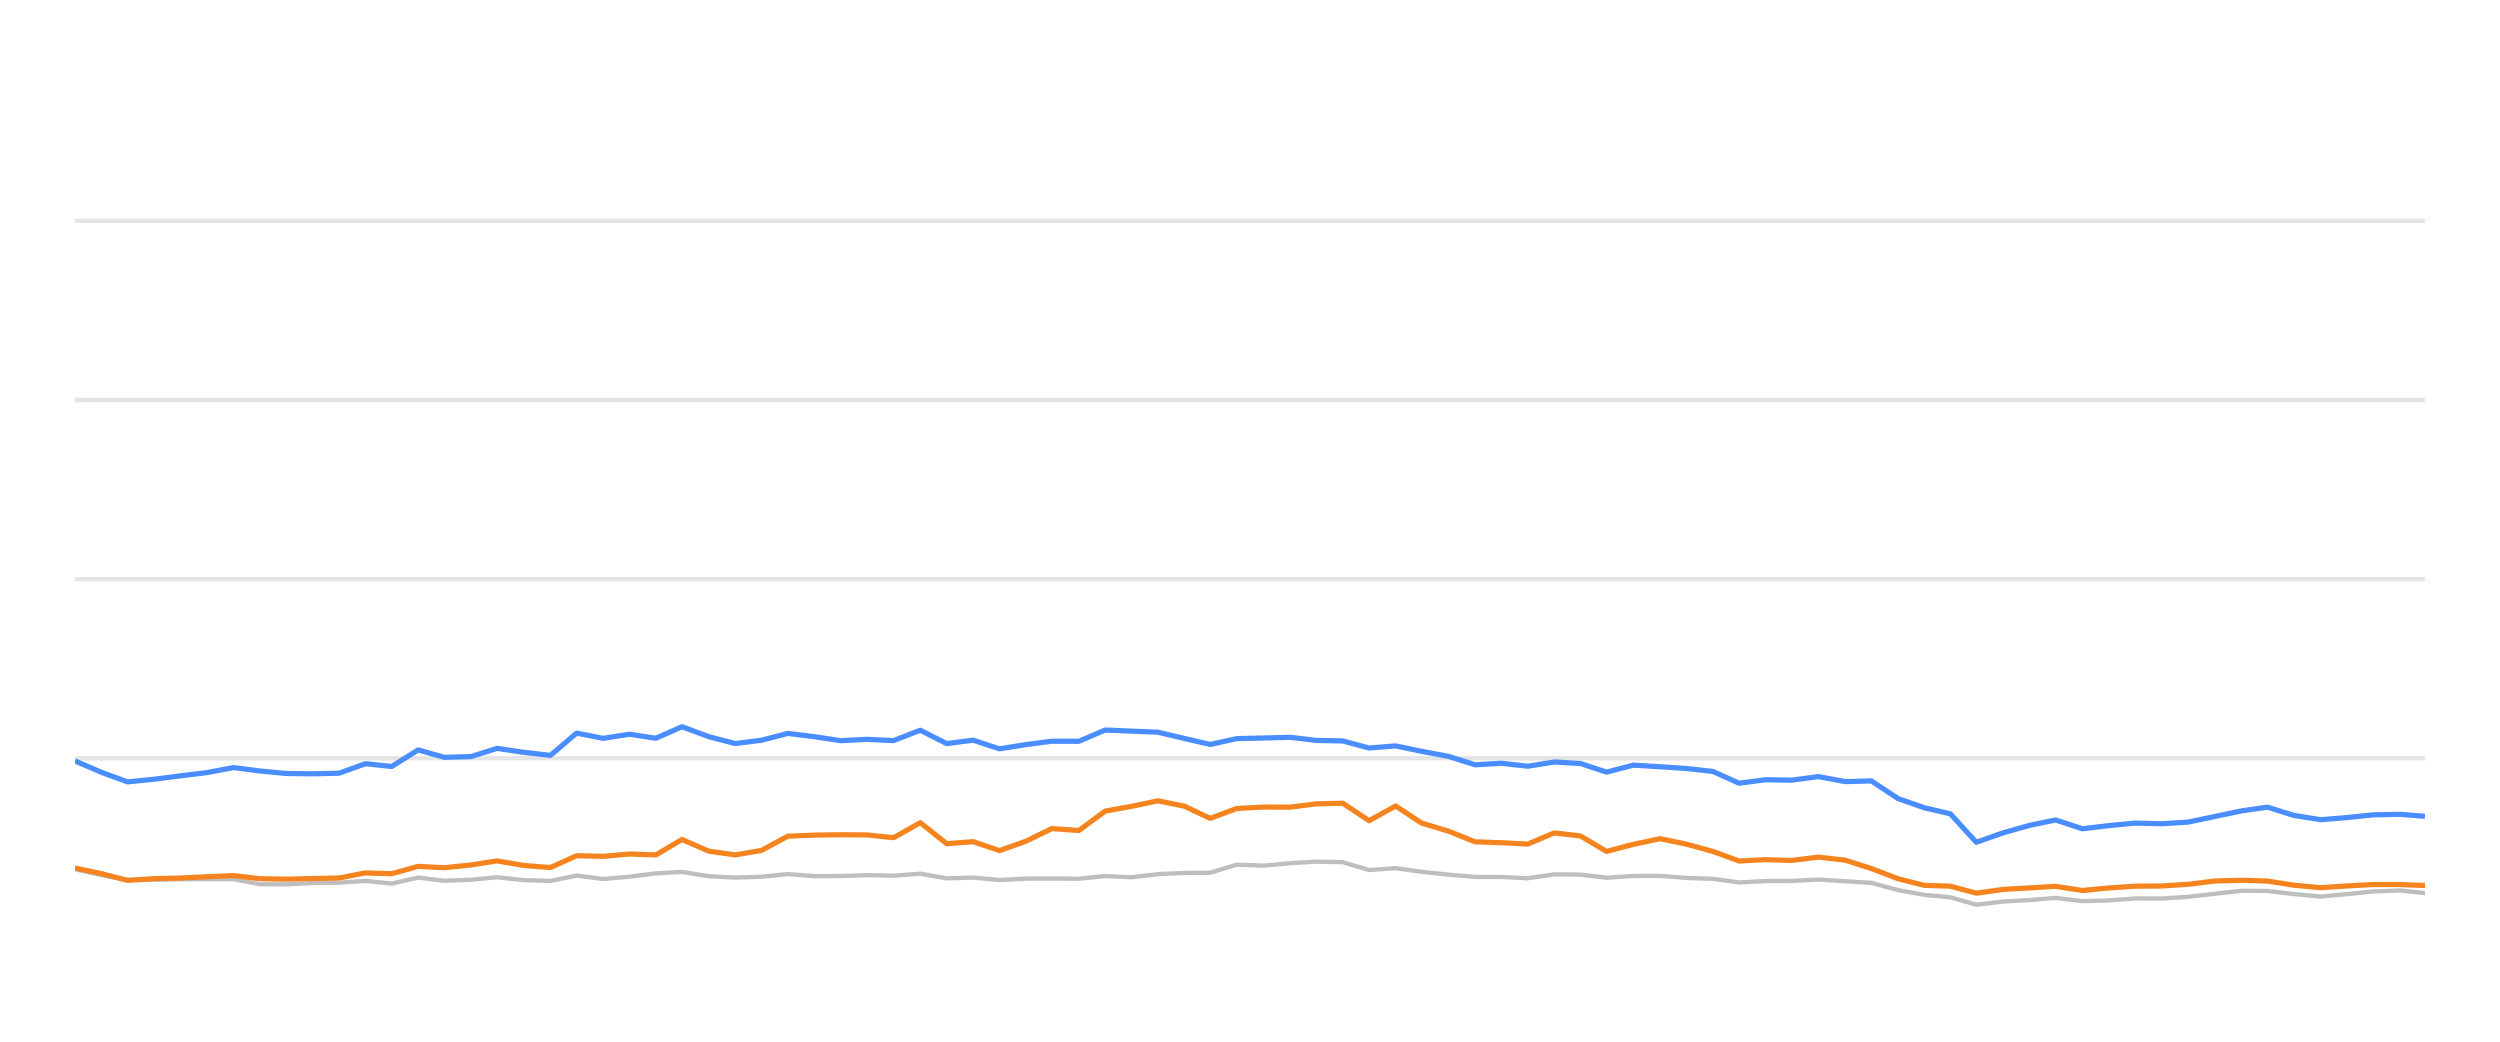
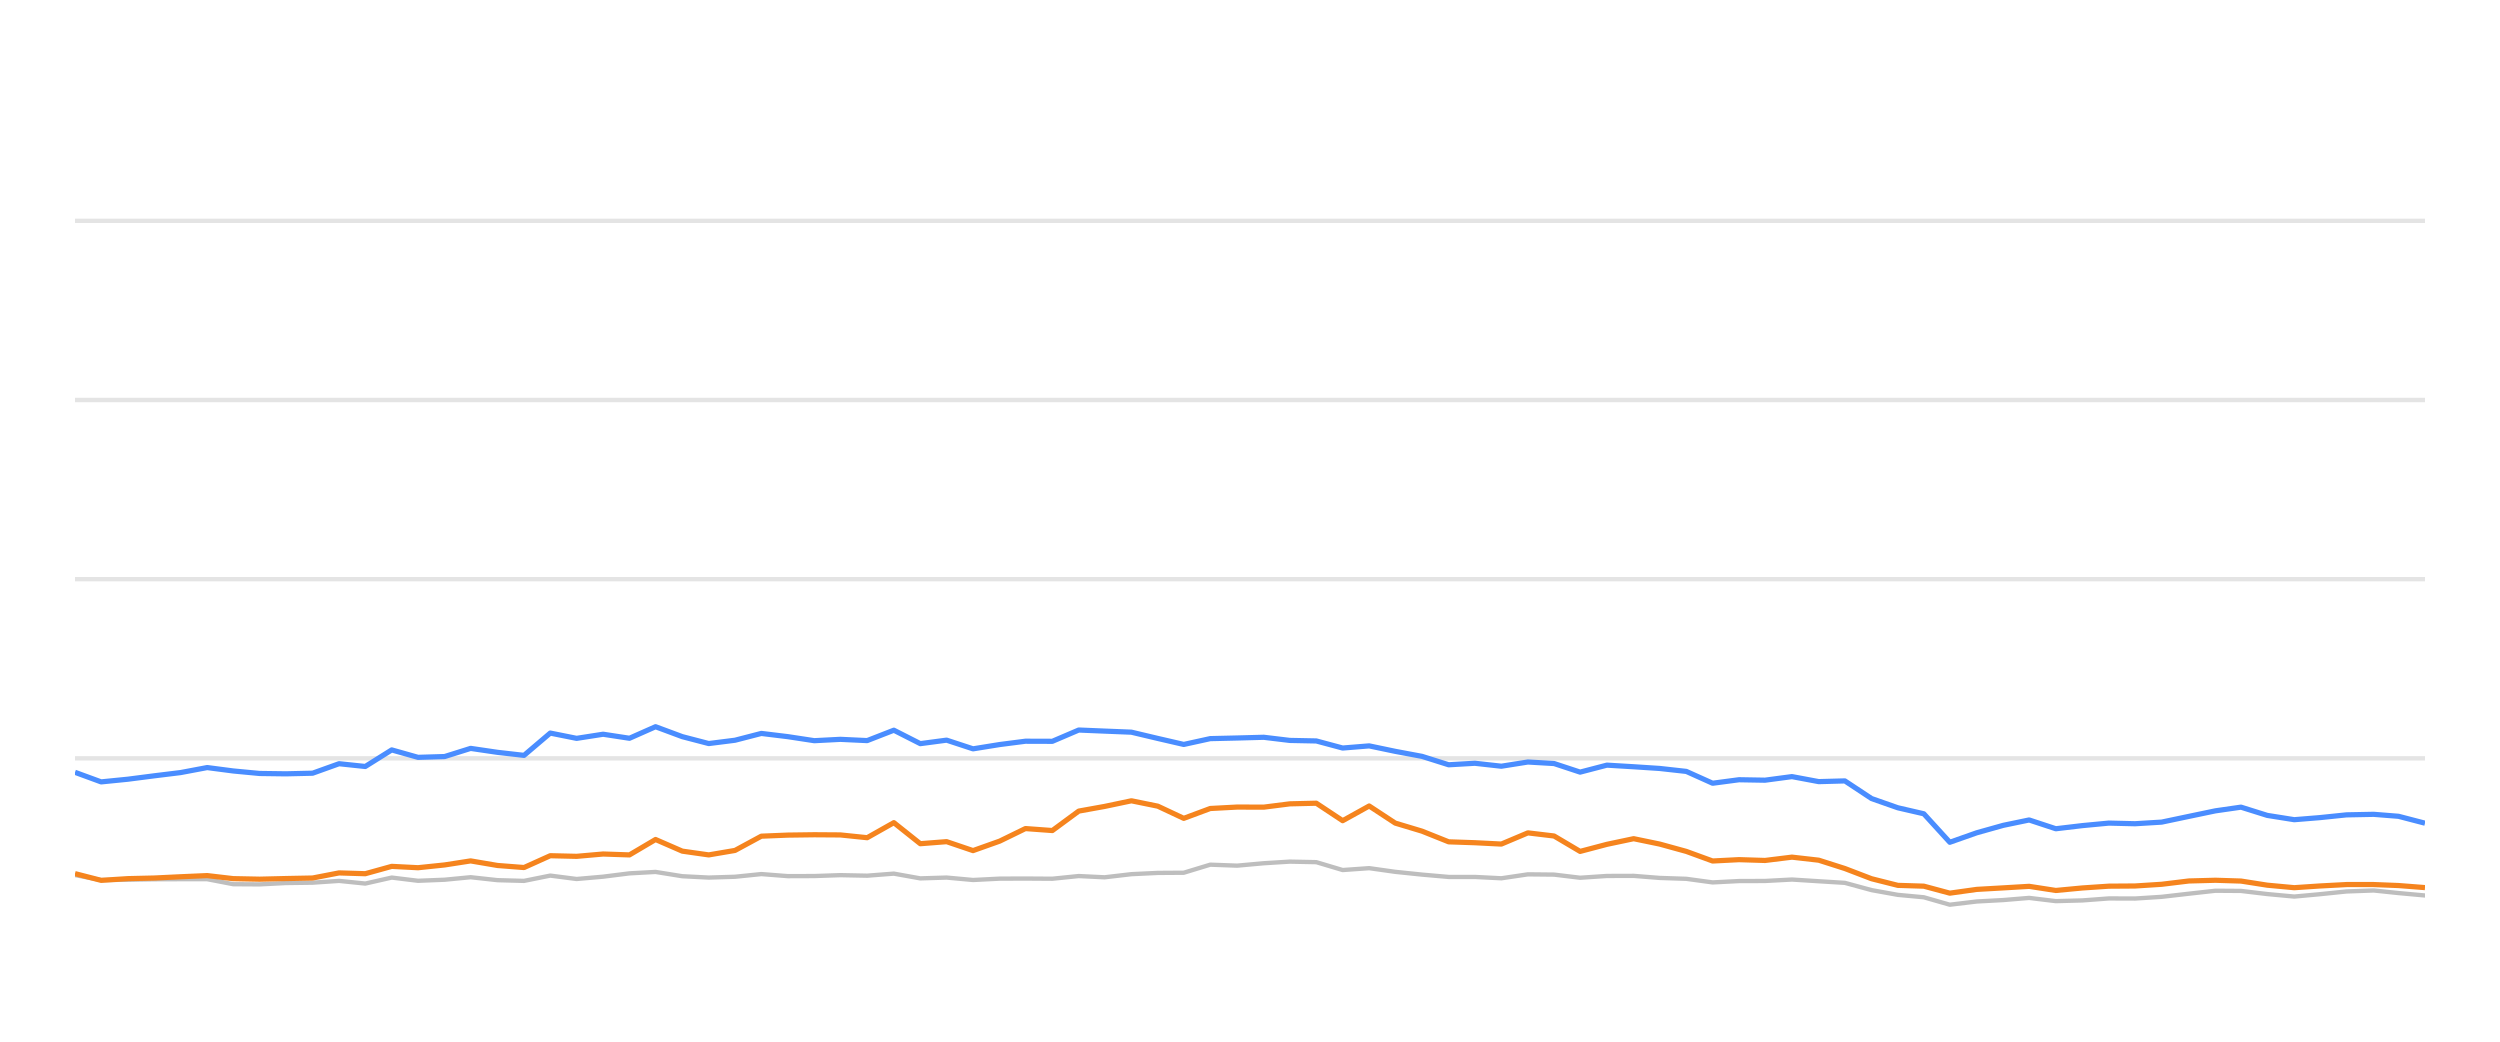
<svg xmlns="http://www.w3.org/2000/svg" width="288pt" height="120pt" viewBox="0 0 288 120" version="1.1">
  <defs>
    <style type="text/css">*{stroke-linejoin: round; stroke-linecap: butt}</style>
  </defs>
  <g id="figure_1">
    <g id="patch_1">
      <path d="M 0 120  L 288 120  L 288 0  L 0 0  L 0 120  z " style="fill: none; opacity: 0" />
    </g>
    <g id="axes_1">
      <g id="patch_2">
        <path d="M 8.64 108  L 279.36 108  L 279.36 4.8  L 8.64 4.8  L 8.64 108  z " style="fill: none" />
      </g>
      <g id="matplotlib.axis_1" />
      <g id="matplotlib.axis_2" />
      <g id="line2d_1">
-         <path d="M 8.64 87.36  L 279.36 87.36  " clip-path="url(#p2eb799dafe)" style="fill: none; stroke: #b2b2b2; stroke-opacity: 0.35; stroke-width: 0.5; stroke-linecap: square" />
+         <path d="M 8.64 87.36  L 279.36 87.36  " clip-path="url(#p2ee7c14d4a)" style="fill: none; stroke: #b2b2b2; stroke-opacity: 0.35; stroke-width: 0.5; stroke-linecap: square" />
      </g>
      <g id="line2d_2">
-         <path d="M 8.64 66.72  L 279.36 66.72  " clip-path="url(#p2eb799dafe)" style="fill: none; stroke: #b2b2b2; stroke-opacity: 0.35; stroke-width: 0.5; stroke-linecap: square" />
+         <path d="M 8.64 66.72  L 279.36 66.72  " clip-path="url(#p2ee7c14d4a)" style="fill: none; stroke: #b2b2b2; stroke-opacity: 0.35; stroke-width: 0.5; stroke-linecap: square" />
      </g>
      <g id="line2d_3">
-         <path d="M 8.64 46.08  L 279.36 46.08  " clip-path="url(#p2eb799dafe)" style="fill: none; stroke: #b2b2b2; stroke-opacity: 0.35; stroke-width: 0.5; stroke-linecap: square" />
+         <path d="M 8.64 46.08  L 279.36 46.08  " clip-path="url(#p2ee7c14d4a)" style="fill: none; stroke: #b2b2b2; stroke-opacity: 0.35; stroke-width: 0.5; stroke-linecap: square" />
      </g>
      <g id="line2d_4">
-         <path d="M 8.64 25.44  L 279.36 25.44  " clip-path="url(#p2eb799dafe)" style="fill: none; stroke: #b2b2b2; stroke-opacity: 0.35; stroke-width: 0.5; stroke-linecap: square" />
+         <path d="M 8.64 25.44  L 279.36 25.44  " clip-path="url(#p2ee7c14d4a)" style="fill: none; stroke: #b2b2b2; stroke-opacity: 0.35; stroke-width: 0.5; stroke-linecap: square" />
      </g>
      <g id="line2d_5">
-         <path d="M 8.64 100.136  L 11.684 100.807  L 14.695 101.385  L 17.777 101.344  L 20.826 101.292  L 23.847 101.282  L 26.913 101.282  L 29.913 101.86  L 32.957 101.88  L 35.971 101.725  L 39.057 101.684  L 42.105 101.478  L 45.126 101.787  L 48.171 101.096  L 51.201 101.467  L 54.269 101.344  L 57.263 101.055  L 60.357 101.395  L 63.413 101.478  L 66.434 100.869  L 69.472 101.261  L 72.525 100.993  L 75.559 100.611  L 78.566 100.446  L 81.647 100.941  L 84.694 101.096  L 87.721 101.003  L 90.752 100.693  L 93.805 100.931  L 96.853 100.92  L 99.857 100.817  L 102.944 100.879  L 106.017 100.642  L 109.064 101.189  L 112.096 101.096  L 115.141 101.375  L 118.215 101.22  L 121.177 101.209  L 124.279 101.23  L 127.318 100.92  L 130.292 101.065  L 133.385 100.704  L 136.426 100.559  L 139.416 100.539  L 142.467 99.61  L 145.569 99.723  L 148.633 99.445  L 151.631 99.259  L 154.686 99.321  L 157.723 100.229  L 160.778 100.012  L 163.779 100.435  L 166.865 100.755  L 169.935 101.024  L 172.953 101.024  L 176.004 101.178  L 179.062 100.724  L 182.079 100.755  L 185.077 101.117  L 188.166 100.91  L 191.246 100.9  L 194.24 101.137  L 197.311 101.24  L 200.342 101.653  L 203.384 101.498  L 206.381 101.488  L 209.483 101.323  L 212.568 101.519  L 215.579 101.705  L 218.653 102.541  L 221.683 103.088  L 224.673 103.366  L 227.667 104.223  L 230.772 103.851  L 233.826 103.686  L 236.808 103.439  L 239.88 103.81  L 242.938 103.728  L 245.99 103.5  L 249.008 103.511  L 252.07 103.315  L 255.212 102.954  L 258.269 102.613  L 261.213 102.634  L 264.238 102.995  L 267.35 103.284  L 270.269 103.015  L 273.372 102.696  L 276.502 102.582  L 279.36 102.881  " clip-path="url(#p2eb799dafe)" style="fill: none; stroke: #bebebe; stroke-width: 0.5; stroke-linecap: round" />
+         <path d="M 8.64 100.807  L 11.651 101.385  L 14.733 101.344  L 17.782 101.292  L 20.802 101.282  L 23.869 101.282  L 26.869 101.86  L 29.912 101.88  L 32.927 101.725  L 36.013 101.684  L 39.06 101.478  L 42.081 101.787  L 45.126 101.096  L 48.156 101.467  L 51.224 101.344  L 54.217 101.055  L 57.312 101.395  L 60.368 101.478  L 63.389 100.869  L 66.426 101.261  L 69.48 100.993  L 72.514 100.611  L 75.52 100.446  L 78.601 100.941  L 81.648 101.096  L 84.675 101.003  L 87.706 100.693  L 90.758 100.931  L 93.807 100.92  L 96.81 100.817  L 99.898 100.879  L 102.971 100.642  L 106.017 101.189  L 109.049 101.096  L 112.094 101.375  L 115.168 101.22  L 118.13 101.209  L 121.232 101.23  L 124.271 100.92  L 127.244 101.065  L 130.338 100.704  L 133.379 100.559  L 136.369 100.539  L 139.42 99.61  L 142.521 99.723  L 145.586 99.445  L 148.583 99.259  L 151.638 99.321  L 154.675 100.229  L 157.73 100.012  L 160.731 100.435  L 163.817 100.755  L 166.887 101.024  L 169.905 101.024  L 172.956 101.178  L 176.013 100.724  L 179.03 100.755  L 182.029 101.117  L 185.117 100.91  L 188.197 100.9  L 191.191 101.137  L 194.263 101.24  L 197.293 101.653  L 200.335 101.498  L 203.332 101.488  L 206.434 101.323  L 209.519 101.519  L 212.529 101.705  L 215.604 102.541  L 218.633 103.088  L 221.624 103.366  L 224.617 104.223  L 227.722 103.851  L 230.776 103.686  L 233.758 103.439  L 236.83 103.81  L 239.888 103.728  L 242.94 103.5  L 245.958 103.511  L 249.02 103.315  L 252.161 102.954  L 255.219 102.613  L 258.162 102.634  L 261.188 102.995  L 264.299 103.284  L 267.218 103.015  L 270.321 102.696  L 273.451 102.582  L 276.309 102.881  L 279.36 103.16  " clip-path="url(#p2ee7c14d4a)" style="fill: none; stroke: #bebebe; stroke-width: 0.5; stroke-linecap: round" />
      </g>
      <g id="line2d_6">
-         <path d="M 8.64 87.659  L 11.684 88.97  L 14.695 90.074  L 17.777 89.765  L 20.826 89.372  L 23.847 89.001  L 26.913 88.423  L 29.913 88.815  L 32.957 89.104  L 35.971 89.145  L 39.057 89.073  L 42.105 87.979  L 45.126 88.299  L 48.171 86.39  L 51.201 87.246  L 54.269 87.154  L 57.263 86.214  L 60.357 86.669  L 63.413 87.019  L 66.434 84.45  L 69.472 85.059  L 72.525 84.584  L 75.559 85.048  L 78.566 83.717  L 81.647 84.863  L 84.694 85.657  L 87.721 85.275  L 90.752 84.491  L 93.805 84.863  L 96.853 85.327  L 99.857 85.172  L 102.944 85.317  L 106.017 84.12  L 109.064 85.668  L 112.096 85.265  L 115.141 86.266  L 118.215 85.771  L 121.177 85.389  L 124.279 85.399  L 127.318 84.099  L 130.292 84.223  L 133.385 84.347  L 136.426 85.069  L 139.416 85.76  L 142.467 85.09  L 145.569 85.017  L 148.633 84.935  L 151.631 85.296  L 154.686 85.358  L 157.723 86.173  L 160.778 85.926  L 163.779 86.555  L 166.865 87.133  L 169.935 88.103  L 172.953 87.928  L 176.004 88.268  L 179.062 87.783  L 182.079 87.959  L 185.077 88.949  L 188.166 88.144  L 191.246 88.33  L 194.24 88.526  L 197.311 88.867  L 200.342 90.229  L 203.384 89.826  L 206.381 89.878  L 209.483 89.465  L 212.568 90.043  L 215.579 89.961  L 218.653 91.994  L 221.683 93.057  L 224.673 93.748  L 227.667 97.03  L 230.772 95.936  L 233.826 95.079  L 236.808 94.46  L 239.88 95.472  L 242.938 95.11  L 245.99 94.821  L 249.008 94.894  L 252.07 94.708  L 255.212 94.047  L 258.269 93.408  L 261.213 92.984  L 264.238 93.934  L 267.35 94.429  L 270.269 94.192  L 273.372 93.872  L 276.502 93.81  L 279.36 94.037  " clip-path="url(#p2eb799dafe)" style="fill: none; stroke: #4a8dff; stroke-width: 0.6" />
+         <path d="M 8.64 88.97  L 11.651 90.074  L 14.733 89.765  L 17.782 89.372  L 20.802 89.001  L 23.869 88.423  L 26.869 88.815  L 29.912 89.104  L 32.927 89.145  L 36.013 89.073  L 39.06 87.979  L 42.081 88.299  L 45.126 86.39  L 48.156 87.246  L 51.224 87.154  L 54.217 86.214  L 57.312 86.669  L 60.368 87.019  L 63.389 84.45  L 66.426 85.059  L 69.48 84.584  L 72.514 85.048  L 75.52 83.717  L 78.601 84.863  L 81.648 85.657  L 84.675 85.275  L 87.706 84.491  L 90.758 84.863  L 93.807 85.327  L 96.81 85.172  L 99.898 85.317  L 102.971 84.12  L 106.017 85.668  L 109.049 85.265  L 112.094 86.266  L 115.168 85.771  L 118.13 85.389  L 121.232 85.399  L 124.271 84.099  L 127.244 84.223  L 130.338 84.347  L 133.379 85.069  L 136.369 85.76  L 139.42 85.09  L 142.521 85.017  L 145.586 84.935  L 148.583 85.296  L 151.638 85.358  L 154.675 86.173  L 157.73 85.926  L 160.731 86.555  L 163.817 87.133  L 166.887 88.103  L 169.905 87.928  L 172.956 88.268  L 176.013 87.783  L 179.03 87.959  L 182.029 88.949  L 185.117 88.144  L 188.197 88.33  L 191.191 88.526  L 194.263 88.867  L 197.293 90.229  L 200.335 89.826  L 203.332 89.878  L 206.434 89.465  L 209.519 90.043  L 212.529 89.961  L 215.604 91.994  L 218.633 93.057  L 221.624 93.748  L 224.617 97.03  L 227.722 95.936  L 230.776 95.079  L 233.758 94.46  L 236.83 95.472  L 239.888 95.11  L 242.94 94.821  L 245.958 94.894  L 249.02 94.708  L 252.161 94.047  L 255.219 93.408  L 258.162 92.984  L 261.188 93.934  L 264.299 94.429  L 267.218 94.192  L 270.321 93.872  L 273.451 93.81  L 276.309 94.037  L 279.36 94.832  " clip-path="url(#p2ee7c14d4a)" style="fill: none; stroke: #4a8dff; stroke-width: 0.6" />
      </g>
      <g id="line2d_7">
-         <path d="M 8.64 100.002  L 11.684 100.642  L 14.695 101.416  L 17.777 101.22  L 20.826 101.148  L 23.847 101.003  L 26.913 100.869  L 29.913 101.22  L 32.957 101.282  L 35.971 101.209  L 39.057 101.148  L 42.105 100.559  L 45.126 100.652  L 48.171 99.806  L 51.201 99.961  L 54.269 99.641  L 57.263 99.176  L 60.357 99.703  L 63.413 99.94  L 66.434 98.578  L 69.472 98.65  L 72.525 98.382  L 75.559 98.485  L 78.566 96.71  L 81.647 98.052  L 84.694 98.485  L 87.721 97.969  L 90.752 96.328  L 93.805 96.204  L 96.853 96.163  L 99.857 96.184  L 102.944 96.504  L 106.017 94.77  L 109.064 97.195  L 112.096 96.958  L 115.141 97.99  L 118.215 96.896  L 121.177 95.451  L 124.279 95.678  L 127.318 93.438  L 130.292 92.902  L 133.385 92.252  L 136.426 92.871  L 139.416 94.274  L 142.467 93.139  L 145.569 92.974  L 148.633 92.984  L 151.631 92.603  L 154.686 92.53  L 157.723 94.543  L 160.778 92.85  L 163.779 94.821  L 166.865 95.75  L 169.935 96.978  L 172.953 97.081  L 176.004 97.236  L 179.062 95.946  L 182.079 96.307  L 185.077 98.082  L 188.166 97.267  L 191.246 96.617  L 194.24 97.236  L 197.311 98.082  L 200.342 99.187  L 203.384 99.032  L 206.381 99.125  L 209.483 98.743  L 212.568 99.094  L 215.579 100.054  L 218.653 101.23  L 221.683 101.994  L 224.673 102.087  L 227.667 102.892  L 230.772 102.458  L 233.826 102.283  L 236.808 102.107  L 239.88 102.582  L 242.938 102.293  L 245.99 102.087  L 249.008 102.066  L 252.07 101.87  L 255.212 101.488  L 258.269 101.406  L 261.213 101.498  L 264.238 101.973  L 267.35 102.262  L 270.269 102.066  L 273.372 101.901  L 276.502 101.901  L 279.36 102.014  " clip-path="url(#p2eb799dafe)" style="fill: none; stroke: #f5841e; stroke-width: 0.6" />
+         <path d="M 8.64 100.642  L 11.651 101.416  L 14.733 101.22  L 17.782 101.148  L 20.802 101.003  L 23.869 100.869  L 26.869 101.22  L 29.912 101.282  L 32.927 101.209  L 36.013 101.148  L 39.06 100.559  L 42.081 100.652  L 45.126 99.806  L 48.156 99.961  L 51.224 99.641  L 54.217 99.176  L 57.312 99.703  L 60.368 99.94  L 63.389 98.578  L 66.426 98.65  L 69.48 98.382  L 72.514 98.485  L 75.52 96.71  L 78.601 98.052  L 81.648 98.485  L 84.675 97.969  L 87.706 96.328  L 90.758 96.204  L 93.807 96.163  L 96.81 96.184  L 99.898 96.504  L 102.971 94.77  L 106.017 97.195  L 109.049 96.958  L 112.094 97.99  L 115.168 96.896  L 118.13 95.451  L 121.232 95.678  L 124.271 93.438  L 127.244 92.902  L 130.338 92.252  L 133.379 92.871  L 136.369 94.274  L 139.42 93.139  L 142.521 92.974  L 145.586 92.984  L 148.583 92.603  L 151.638 92.53  L 154.675 94.543  L 157.73 92.85  L 160.731 94.821  L 163.817 95.75  L 166.887 96.978  L 169.905 97.081  L 172.956 97.236  L 176.013 95.946  L 179.03 96.307  L 182.029 98.082  L 185.117 97.267  L 188.197 96.617  L 191.191 97.236  L 194.263 98.082  L 197.293 99.187  L 200.335 99.032  L 203.332 99.125  L 206.434 98.743  L 209.519 99.094  L 212.529 100.054  L 215.604 101.23  L 218.633 101.994  L 221.624 102.087  L 224.617 102.892  L 227.722 102.458  L 230.776 102.283  L 233.758 102.107  L 236.83 102.582  L 239.888 102.293  L 242.94 102.087  L 245.958 102.066  L 249.02 101.87  L 252.161 101.488  L 255.219 101.406  L 258.162 101.498  L 261.188 101.973  L 264.299 102.262  L 267.218 102.066  L 270.321 101.901  L 273.451 101.901  L 276.309 102.014  L 279.36 102.252  " clip-path="url(#p2ee7c14d4a)" style="fill: none; stroke: #f5841e; stroke-width: 0.6" />
      </g>
    </g>
  </g>
  <defs>
-     <clipPath id="p2eb799dafe">
+     <clipPath id="p2ee7c14d4a">
      <rect x="8.64" y="4.8" width="270.72" height="103.2" />
    </clipPath>
  </defs>
</svg>
